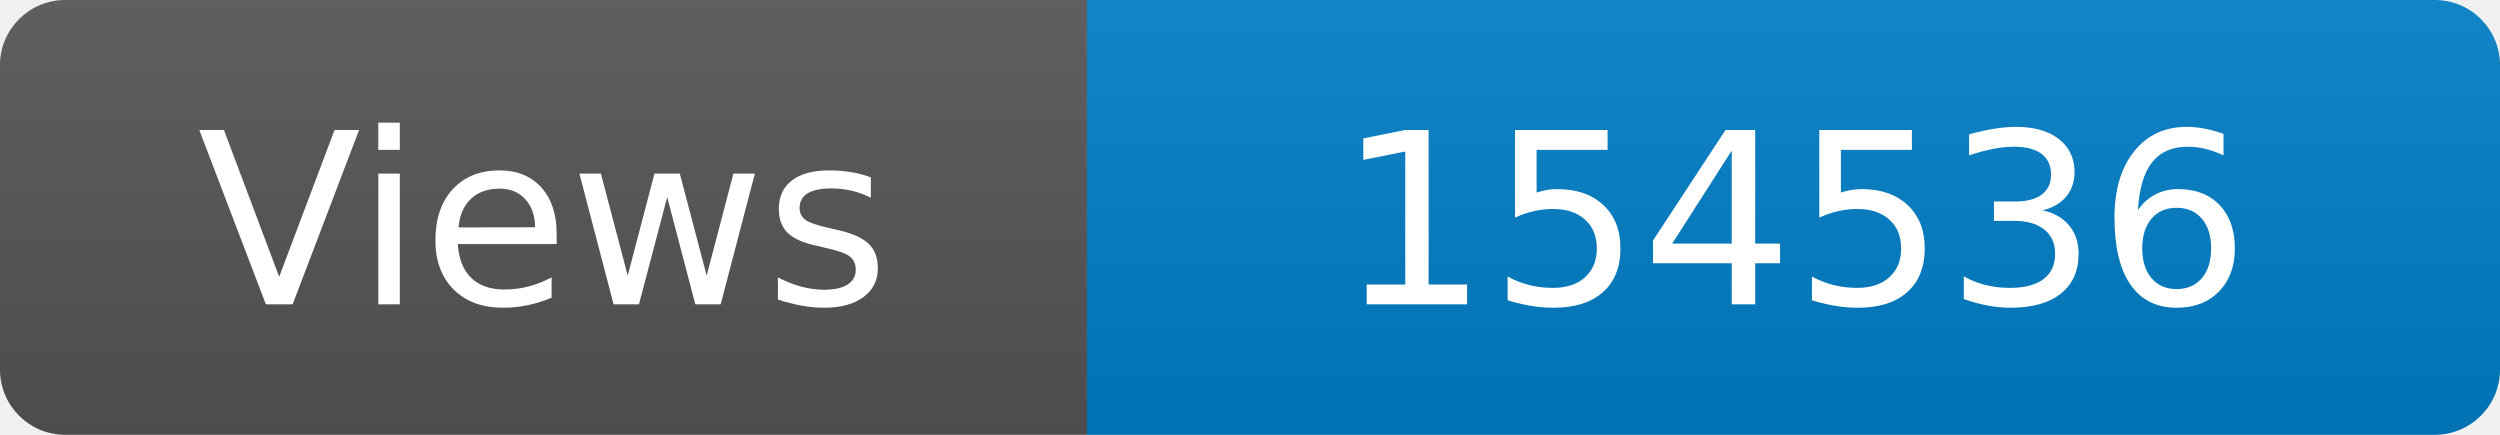
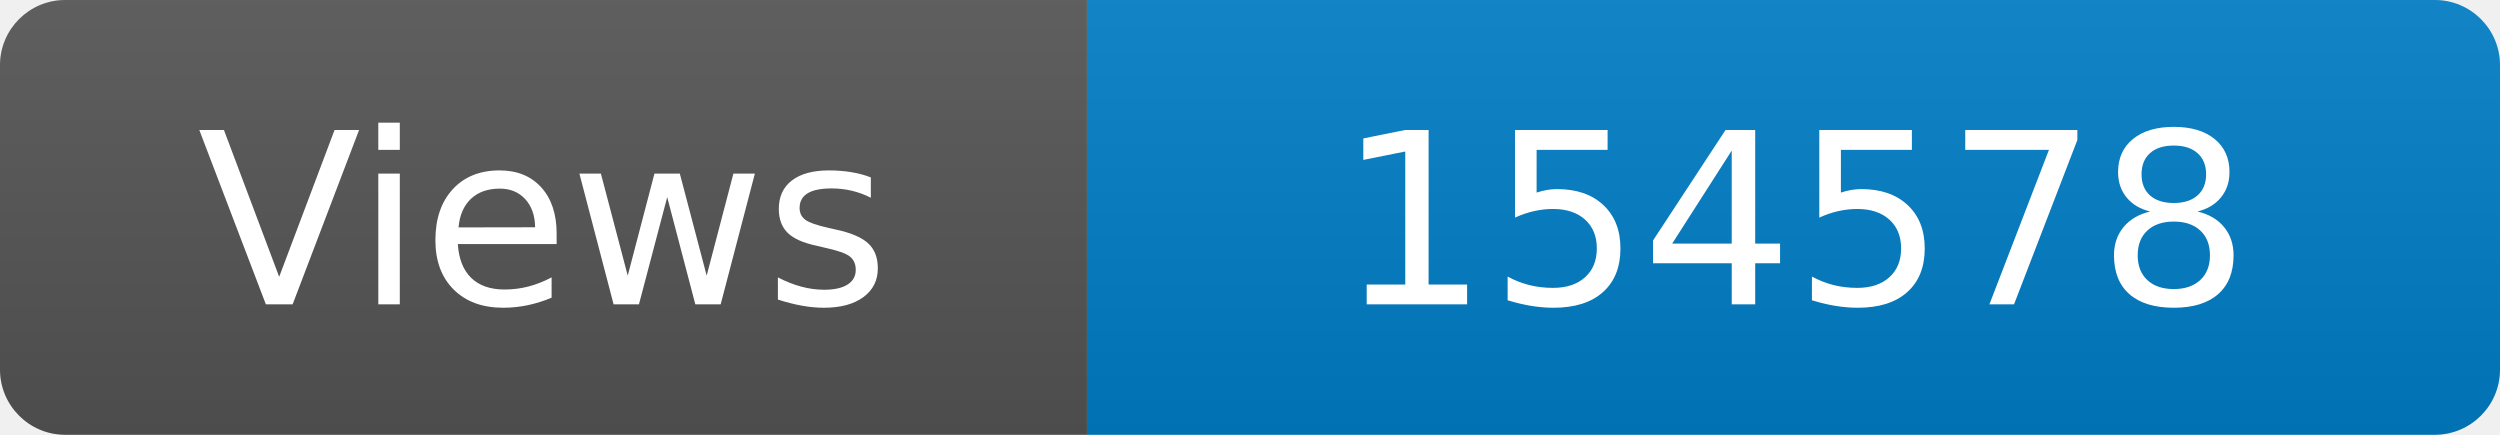
<svg xmlns="http://www.w3.org/2000/svg" width="115" height="20" role="img" aria-label="Maintained?: yes">
  <linearGradient id="s" x2="0" y2="100%">
    <stop offset="0" stop-color="#bbb" stop-opacity=".1" />
    <stop offset="1" stop-opacity=".1" />
  </linearGradient>
  <clipPath id="r">
    <rect width="115" height="20" rx="3" fill="#fff" />
  </clipPath>
  <g clip-path="url(#r)">
    <rect width="50" height="20" fill="#555" />
    <rect x="50" width="160" height="20" fill="#007ec6" />
    <rect width="115" height="20" fill="url(#s)" />
  </g>
  <g fill="#fff" text-anchor="middle" font-family="Verdana,Geneva,DejaVu Sans,sans-serif" font-size="110">
    <text x="250" y="140" transform="scale(.1)" fill="#fff">Views</text>
-     <text x="825" y="140" transform="scale(.1)" fill="#fff">154536</text>
+     <text x="825" y="140" transform="scale(.1)" fill="#fff">154578</text>
  </g>
</svg>
